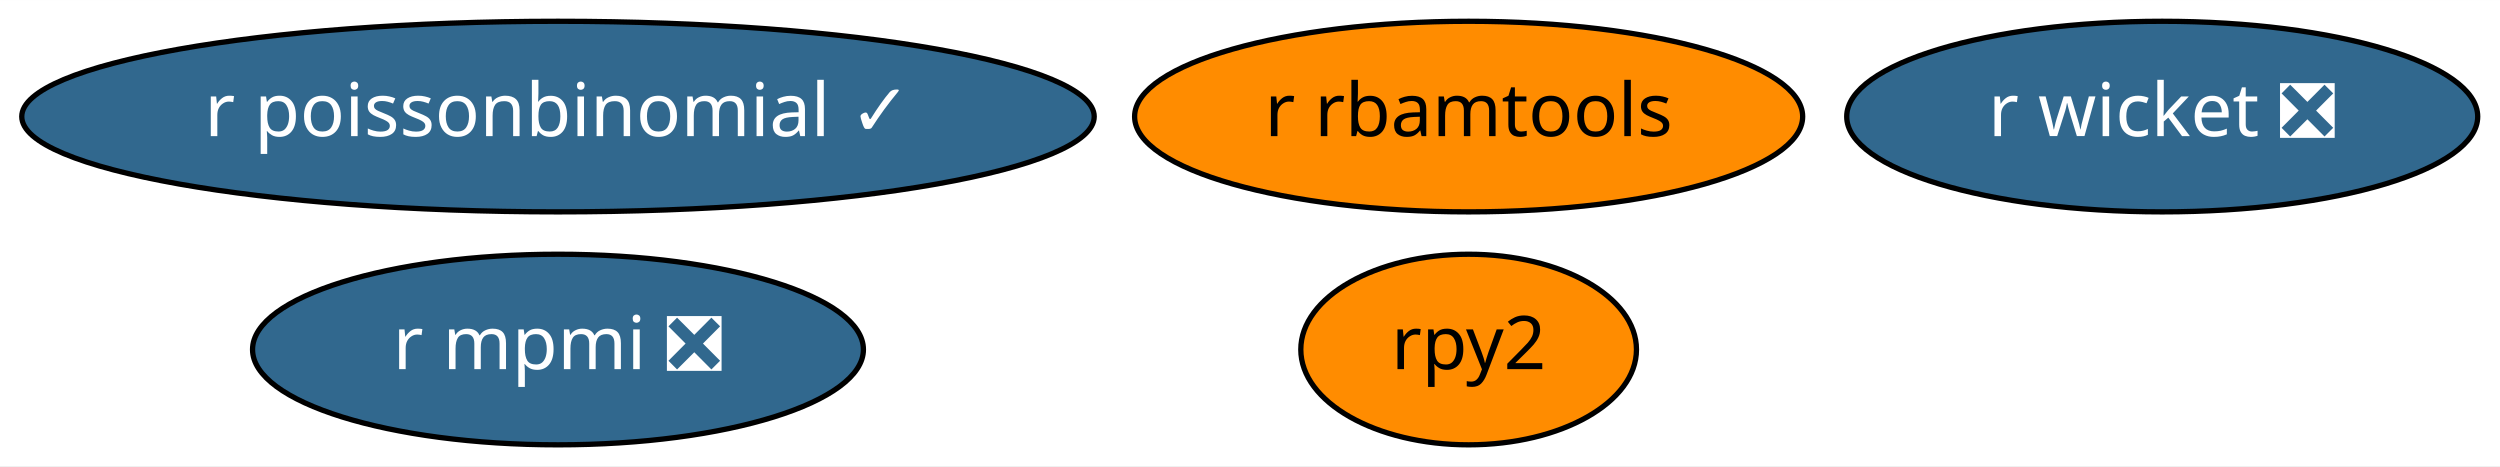
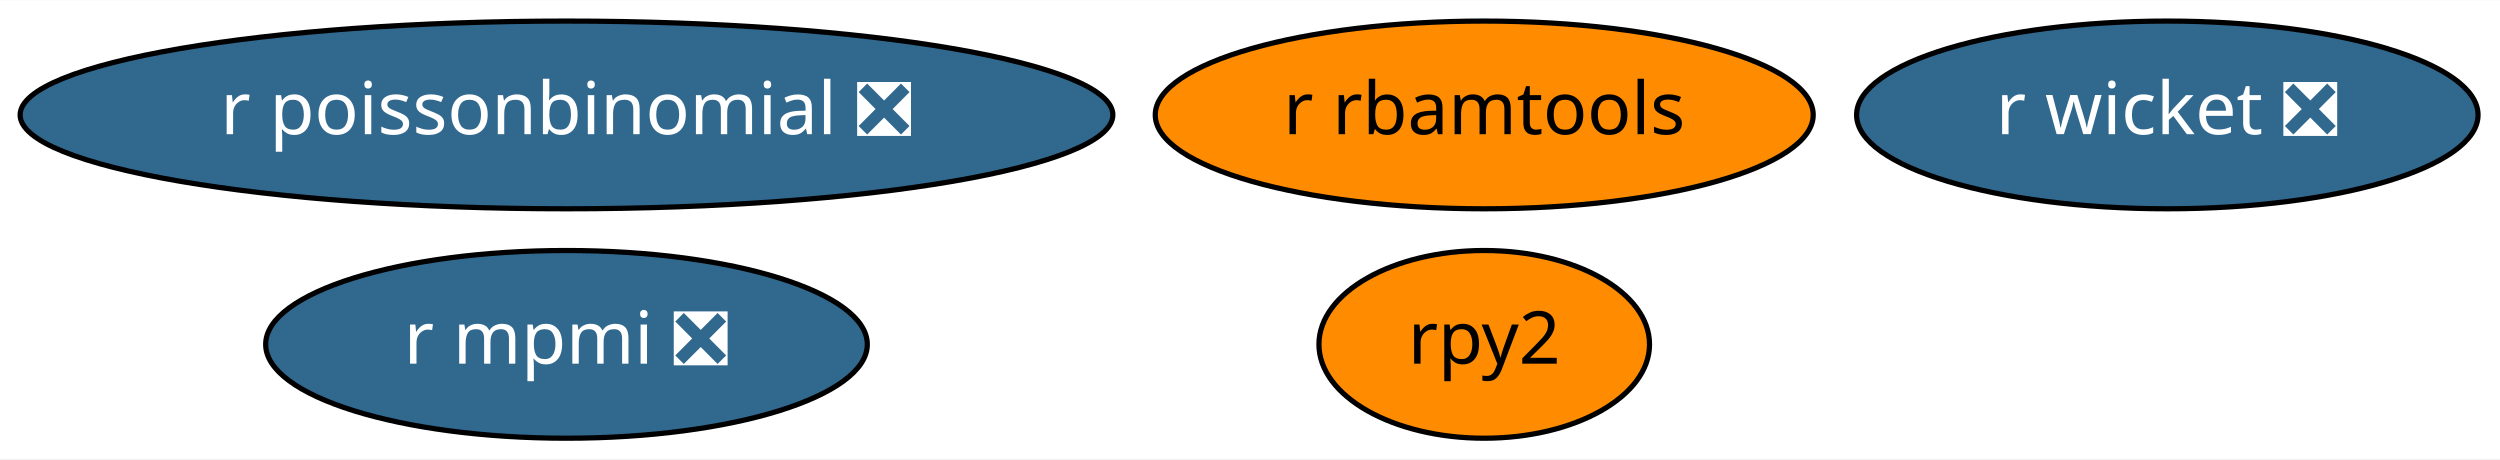
- <svg xmlns="http://www.w3.org/2000/svg" xmlns:xlink="http://www.w3.org/1999/xlink" width="472pt" height="88pt" viewBox="0.00 0.00 472.19 88.00">
+ <svg xmlns="http://www.w3.org/2000/svg" xmlns:xlink="http://www.w3.org/1999/xlink" width="479pt" height="88pt" viewBox="0.00 0.00 479.44 88.00">
  <g id="graph0" class="graph" transform="scale(1 1) rotate(0) translate(4 84)">
-     <polygon fill="white" stroke="transparent" points="-4,4 -4,-84 468.19,-84 468.19,4 -4,4" />
+     <polygon fill="white" stroke="transparent" points="-4,4 -4,-84 475.44,-84 475.44,4 -4,4" />
    <g id="node1" class="node">
      <g id="a_node1">
        <a xlink:href="https://github.com/conda-forge/rpy2-feedstock" xlink:title="rpy2">
-           <ellipse fill="#ff8c00" stroke="black" cx="273.39" cy="-18" rx="31.7" ry="18" />
-           <text text-anchor="middle" x="273.39" y="-14.3" font-family="Times-Roman" font-size="14.00">rpy2</text>
+           <ellipse fill="#ff8c00" stroke="black" cx="280.64" cy="-18" rx="31.7" ry="18" />
+           <text text-anchor="middle" x="280.64" y="-14.3" font-family="Times-Roman" font-size="14.00">rpy2</text>
        </a>
      </g>
    </g>
    <g id="node2" class="node">
      <g id="a_node2">
        <a xlink:href="https://github.com/conda-forge/r-mpmi-feedstock/pull/8" xlink:title="r mpmi ❎">
-           <ellipse fill="#31688e" stroke="black" cx="101.39" cy="-18" rx="57.69" ry="18" />
-           <text text-anchor="middle" x="101.39" y="-14.3" font-family="Times-Roman" font-size="14.00" fill="white">r mpmi ❎</text>
+           <ellipse fill="#31688e" stroke="black" cx="104.64" cy="-18" rx="57.69" ry="18" />
+           <text text-anchor="middle" x="104.64" y="-14.3" font-family="Times-Roman" font-size="14.00" fill="white">r mpmi ❎</text>
        </a>
      </g>
    </g>
    <g id="node3" class="node">
      <g id="a_node3">
        <a xlink:href="https://github.com/conda-forge/r-rbamtools-feedstock" xlink:title="r rbamtools">
-           <ellipse fill="#ff8c00" stroke="black" cx="273.39" cy="-62" rx="63.09" ry="18" />
-           <text text-anchor="middle" x="273.39" y="-58.3" font-family="Times-Roman" font-size="14.00">r rbamtools</text>
+           <ellipse fill="#ff8c00" stroke="black" cx="280.64" cy="-62" rx="63.09" ry="18" />
+           <text text-anchor="middle" x="280.64" y="-58.3" font-family="Times-Roman" font-size="14.00">r rbamtools</text>
        </a>
      </g>
    </g>
    <g id="node4" class="node">
      <g id="a_node4">
        <a xlink:href="https://github.com/conda-forge/r-wicket-feedstock/pull/2" xlink:title="r wicket ❎">
-           <ellipse fill="#31688e" stroke="black" cx="404.39" cy="-62" rx="59.59" ry="18" />
-           <text text-anchor="middle" x="404.39" y="-58.3" font-family="Times-Roman" font-size="14.00" fill="white">r wicket ❎</text>
+           <ellipse fill="#31688e" stroke="black" cx="411.64" cy="-62" rx="59.59" ry="18" />
+           <text text-anchor="middle" x="411.64" y="-58.3" font-family="Times-Roman" font-size="14.00" fill="white">r wicket ❎</text>
        </a>
      </g>
    </g>
    <g id="node5" class="node">
      <g id="a_node5">
-         <a xlink:href="https://github.com/conda-forge/r-poissonbinomial-feedstock/pull/1" xlink:title="r poissonbinomial ✓">
-           <ellipse fill="#31688e" stroke="black" cx="101.39" cy="-62" rx="101.28" ry="18" />
-           <text text-anchor="middle" x="101.39" y="-58.3" font-family="Times-Roman" font-size="14.00" fill="white">r poissonbinomial ✓</text>
+         <a xlink:href="https://github.com/conda-forge/r-poissonbinomial-feedstock/pull/1" xlink:title="r poissonbinomial ❎">
+           <ellipse fill="#31688e" stroke="black" cx="104.64" cy="-62" rx="104.78" ry="18" />
+           <text text-anchor="middle" x="104.64" y="-58.3" font-family="Times-Roman" font-size="14.00" fill="white">r poissonbinomial ❎</text>
        </a>
      </g>
    </g>
  </g>
</svg>
